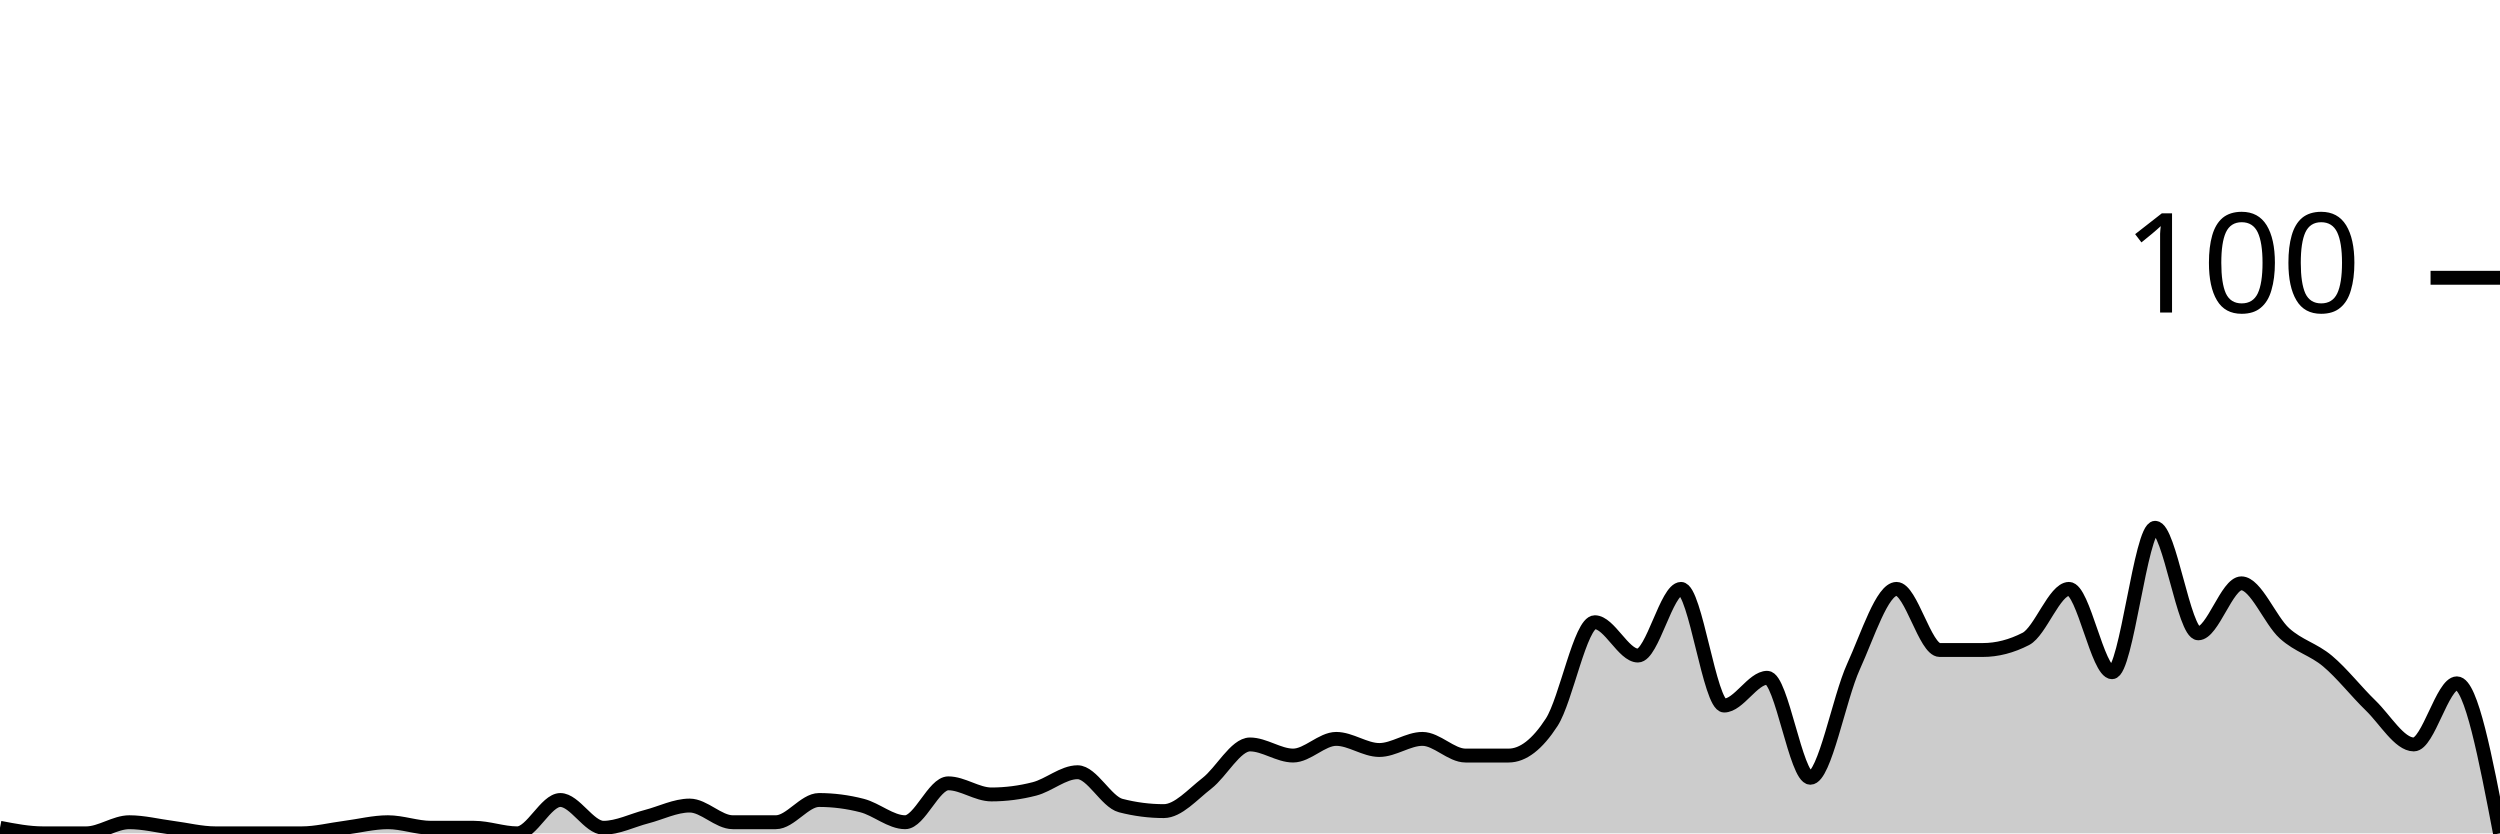
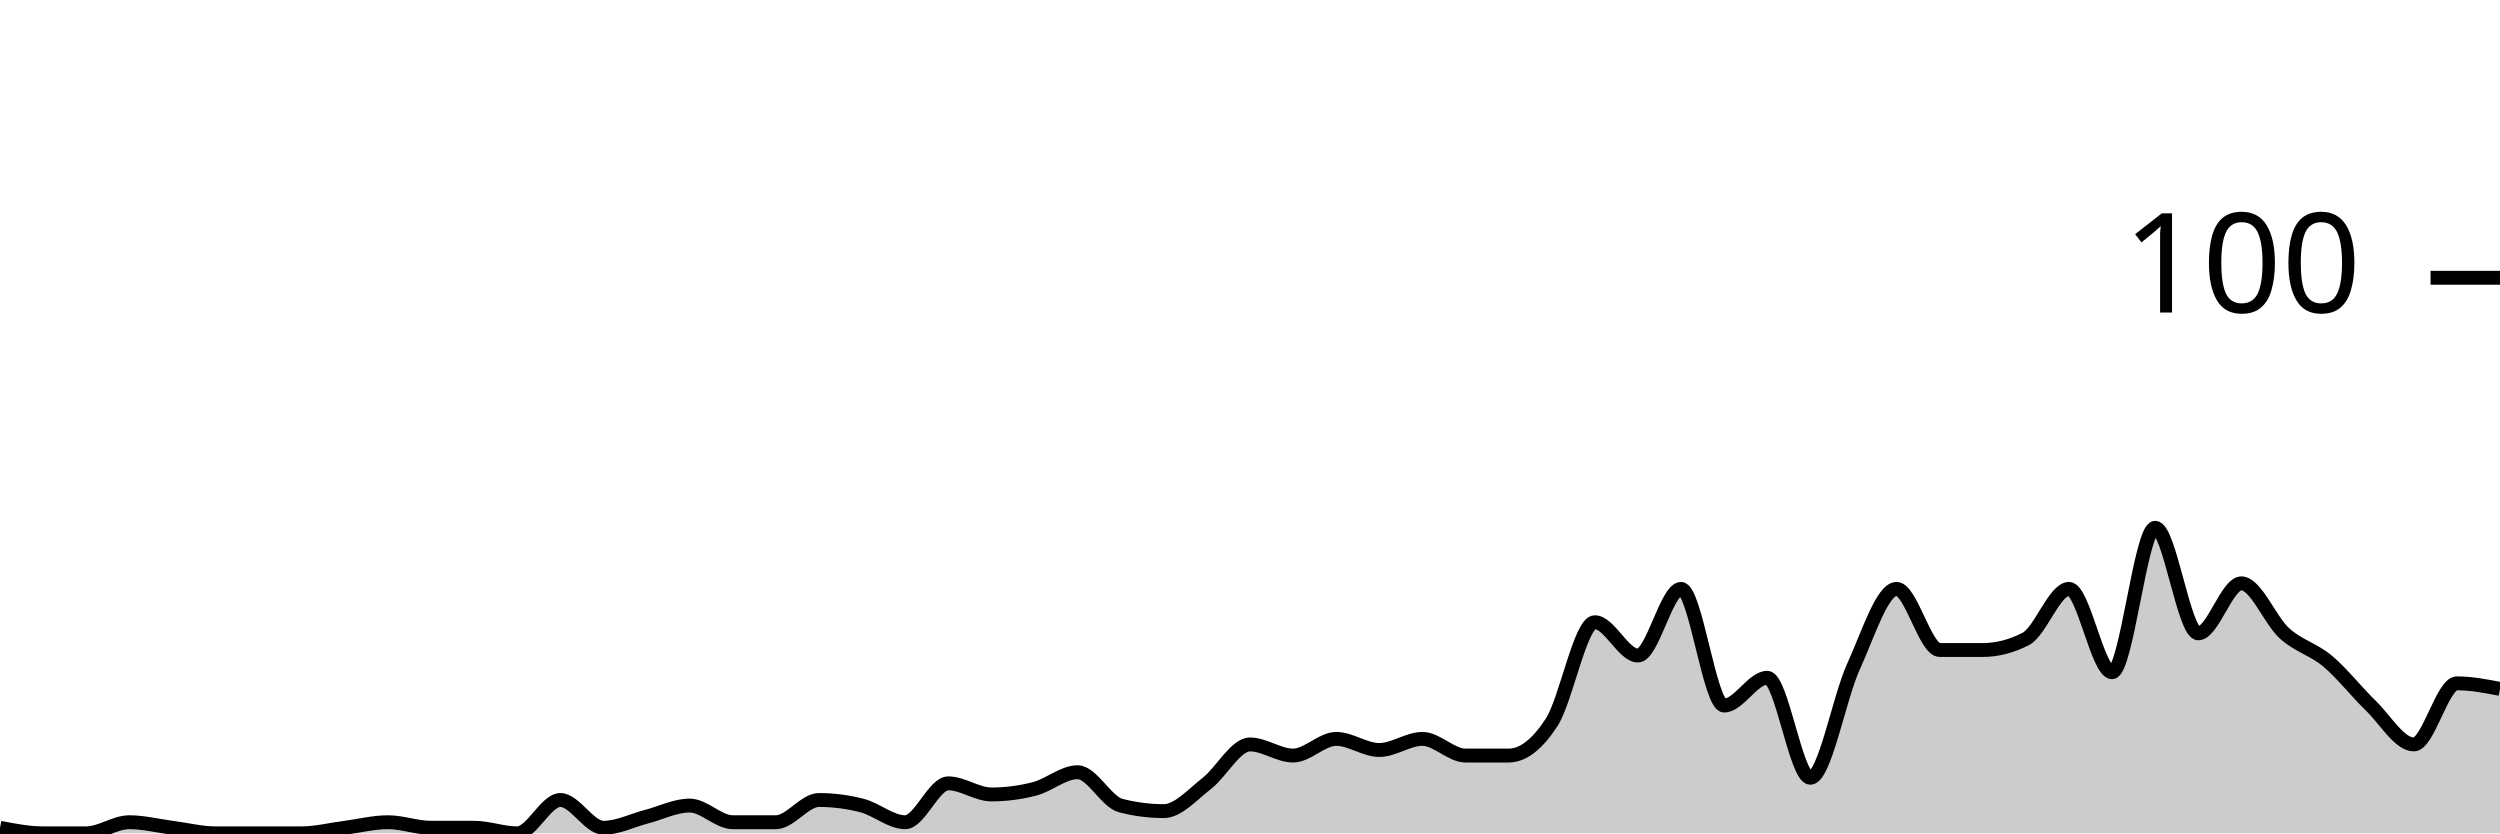
<svg xmlns="http://www.w3.org/2000/svg" viewBox="0 0 180 60">
  <g transform="translate(0,20)">
-     <path class="area" fill="rgba(0, 0, 0, 0.2)" d="M0,39.6C1.034,39.8,2.069,40,3.103,40C4.138,40,5.172,40,6.207,40C7.241,40,8.276,39.2,9.31,39.2C10.345,39.2,11.379,39.467,12.414,39.6C13.448,39.733,14.483,40,15.517,40C16.552,40,17.586,40,18.621,40C19.655,40,20.69,40,21.724,40C22.759,40,23.793,39.733,24.828,39.6C25.862,39.467,26.897,39.2,27.931,39.2C28.966,39.2,30,39.6,31.034,39.6C32.069,39.6,33.103,39.6,34.138,39.6C35.172,39.6,36.207,40,37.241,40C38.276,40,39.31,37.6,40.345,37.6C41.379,37.6,42.414,39.6,43.448,39.6C44.483,39.6,45.517,39.067,46.552,38.8C47.586,38.533,48.621,38,49.655,38C50.69,38,51.724,39.2,52.759,39.2C53.793,39.2,54.828,39.2,55.862,39.2C56.897,39.2,57.931,37.6,58.966,37.6C60,37.6,61.034,37.733,62.069,38C63.103,38.267,64.138,39.2,65.172,39.2C66.207,39.2,67.241,36.4,68.276,36.4C69.31,36.4,70.345,37.2,71.379,37.2C72.414,37.2,73.448,37.067,74.483,36.8C75.517,36.533,76.552,35.6,77.586,35.6C78.621,35.6,79.655,37.733,80.69,38C81.724,38.267,82.759,38.4,83.793,38.4C84.828,38.4,85.862,37.2,86.897,36.4C87.931,35.6,88.966,33.6,90,33.6C91.034,33.6,92.069,34.4,93.103,34.4C94.138,34.4,95.172,33.2,96.207,33.2C97.241,33.2,98.276,34,99.31,34C100.345,34,101.379,33.2,102.414,33.2C103.448,33.2,104.483,34.4,105.517,34.4C106.552,34.4,107.586,34.4,108.621,34.4C109.655,34.4,110.69,33.6,111.724,32C112.759,30.4,113.793,24.8,114.828,24.8C115.862,24.8,116.897,27.2,117.931,27.2C118.966,27.2,120,22.4,121.034,22.4C122.069,22.4,123.103,30.8,124.138,30.8C125.172,30.8,126.207,28.8,127.241,28.8C128.276,28.8,129.31,36,130.345,36C131.379,36,132.414,30.267,133.448,28C134.483,25.733,135.517,22.4,136.552,22.4C137.586,22.4,138.621,26.8,139.655,26.8C140.69,26.8,141.724,26.8,142.759,26.8C143.793,26.8,144.828,26.533,145.862,26C146.897,25.467,147.931,22.4,148.966,22.4C150,22.4,151.034,28.4,152.069,28.4C153.103,28.4,154.138,18,155.172,18C156.207,18,157.241,25.6,158.276,25.6C159.31,25.6,160.345,22,161.379,22C162.414,22,163.448,24.667,164.483,25.6C165.517,26.533,166.552,26.733,167.586,27.6C168.621,28.467,169.655,29.8,170.69,30.8C171.724,31.8,172.759,33.6,173.793,33.6C174.828,33.6,175.862,29.2,176.897,29.2C177.931,29.2,178.966,34.6,180,40L180,40C178.966,40,177.931,40,176.897,40C175.862,40,174.828,40,173.793,40C172.759,40,171.724,40,170.69,40C169.655,40,168.621,40,167.586,40C166.552,40,165.517,40,164.483,40C163.448,40,162.414,40,161.379,40C160.345,40,159.31,40,158.276,40C157.241,40,156.207,40,155.172,40C154.138,40,153.103,40,152.069,40C151.034,40,150,40,148.966,40C147.931,40,146.897,40,145.862,40C144.828,40,143.793,40,142.759,40C141.724,40,140.69,40,139.655,40C138.621,40,137.586,40,136.552,40C135.517,40,134.483,40,133.448,40C132.414,40,131.379,40,130.345,40C129.31,40,128.276,40,127.241,40C126.207,40,125.172,40,124.138,40C123.103,40,122.069,40,121.034,40C120,40,118.966,40,117.931,40C116.897,40,115.862,40,114.828,40C113.793,40,112.759,40,111.724,40C110.69,40,109.655,40,108.621,40C107.586,40,106.552,40,105.517,40C104.483,40,103.448,40,102.414,40C101.379,40,100.345,40,99.31,40C98.276,40,97.241,40,96.207,40C95.172,40,94.138,40,93.103,40C92.069,40,91.034,40,90,40C88.966,40,87.931,40,86.897,40C85.862,40,84.828,40,83.793,40C82.759,40,81.724,40,80.69,40C79.655,40,78.621,40,77.586,40C76.552,40,75.517,40,74.483,40C73.448,40,72.414,40,71.379,40C70.345,40,69.31,40,68.276,40C67.241,40,66.207,40,65.172,40C64.138,40,63.103,40,62.069,40C61.034,40,60,40,58.966,40C57.931,40,56.897,40,55.862,40C54.828,40,53.793,40,52.759,40C51.724,40,50.69,40,49.655,40C48.621,40,47.586,40,46.552,40C45.517,40,44.483,40,43.448,40C42.414,40,41.379,40,40.345,40C39.31,40,38.276,40,37.241,40C36.207,40,35.172,40,34.138,40C33.103,40,32.069,40,31.034,40C30,40,28.966,40,27.931,40C26.897,40,25.862,40,24.828,40C23.793,40,22.759,40,21.724,40C20.69,40,19.655,40,18.621,40C17.586,40,16.552,40,15.517,40C14.483,40,13.448,40,12.414,40C11.379,40,10.345,40,9.31,40C8.276,40,7.241,40,6.207,40C5.172,40,4.138,40,3.103,40C2.069,40,1.034,40,0,40Z" />
-     <path class="line" stroke="black" fill="none" d="M0,39.6C1.034,39.8,2.069,40,3.103,40C4.138,40,5.172,40,6.207,40C7.241,40,8.276,39.2,9.31,39.2C10.345,39.2,11.379,39.467,12.414,39.6C13.448,39.733,14.483,40,15.517,40C16.552,40,17.586,40,18.621,40C19.655,40,20.69,40,21.724,40C22.759,40,23.793,39.733,24.828,39.6C25.862,39.467,26.897,39.2,27.931,39.2C28.966,39.2,30,39.6,31.034,39.6C32.069,39.6,33.103,39.6,34.138,39.6C35.172,39.6,36.207,40,37.241,40C38.276,40,39.31,37.6,40.345,37.6C41.379,37.6,42.414,39.6,43.448,39.6C44.483,39.6,45.517,39.067,46.552,38.8C47.586,38.533,48.621,38,49.655,38C50.69,38,51.724,39.2,52.759,39.2C53.793,39.2,54.828,39.2,55.862,39.2C56.897,39.2,57.931,37.6,58.966,37.6C60,37.6,61.034,37.733,62.069,38C63.103,38.267,64.138,39.2,65.172,39.2C66.207,39.2,67.241,36.4,68.276,36.4C69.31,36.4,70.345,37.2,71.379,37.2C72.414,37.2,73.448,37.067,74.483,36.8C75.517,36.533,76.552,35.6,77.586,35.6C78.621,35.6,79.655,37.733,80.69,38C81.724,38.267,82.759,38.4,83.793,38.4C84.828,38.4,85.862,37.2,86.897,36.4C87.931,35.6,88.966,33.6,90,33.6C91.034,33.6,92.069,34.4,93.103,34.4C94.138,34.4,95.172,33.2,96.207,33.2C97.241,33.2,98.276,34,99.31,34C100.345,34,101.379,33.2,102.414,33.2C103.448,33.2,104.483,34.4,105.517,34.4C106.552,34.4,107.586,34.4,108.621,34.4C109.655,34.4,110.69,33.6,111.724,32C112.759,30.4,113.793,24.8,114.828,24.8C115.862,24.8,116.897,27.2,117.931,27.2C118.966,27.2,120,22.4,121.034,22.4C122.069,22.4,123.103,30.8,124.138,30.8C125.172,30.8,126.207,28.8,127.241,28.8C128.276,28.8,129.31,36,130.345,36C131.379,36,132.414,30.267,133.448,28C134.483,25.733,135.517,22.4,136.552,22.4C137.586,22.4,138.621,26.8,139.655,26.8C140.69,26.8,141.724,26.8,142.759,26.8C143.793,26.8,144.828,26.533,145.862,26C146.897,25.467,147.931,22.4,148.966,22.4C150,22.4,151.034,28.4,152.069,28.4C153.103,28.4,154.138,18,155.172,18C156.207,18,157.241,25.6,158.276,25.6C159.31,25.6,160.345,22,161.379,22C162.414,22,163.448,24.667,164.483,25.6C165.517,26.533,166.552,26.733,167.586,27.6C168.621,28.467,169.655,29.8,170.69,30.8C171.724,31.8,172.759,33.6,173.793,33.6C174.828,33.6,175.862,29.2,176.897,29.2C177.931,29.2,178.966,34.6,180,40" />
+     <path class="area" fill="rgba(0, 0, 0, 0.2)" d="M0,39.6C1.034,39.8,2.069,40,3.103,40C4.138,40,5.172,40,6.207,40C7.241,40,8.276,39.2,9.31,39.2C10.345,39.2,11.379,39.467,12.414,39.6C13.448,39.733,14.483,40,15.517,40C16.552,40,17.586,40,18.621,40C19.655,40,20.69,40,21.724,40C22.759,40,23.793,39.733,24.828,39.6C25.862,39.467,26.897,39.2,27.931,39.2C28.966,39.2,30,39.6,31.034,39.6C32.069,39.6,33.103,39.6,34.138,39.6C35.172,39.6,36.207,40,37.241,40C38.276,40,39.31,37.6,40.345,37.6C41.379,37.6,42.414,39.6,43.448,39.6C44.483,39.6,45.517,39.067,46.552,38.8C47.586,38.533,48.621,38,49.655,38C50.69,38,51.724,39.2,52.759,39.2C53.793,39.2,54.828,39.2,55.862,39.2C56.897,39.2,57.931,37.6,58.966,37.6C60,37.6,61.034,37.733,62.069,38C63.103,38.267,64.138,39.2,65.172,39.2C66.207,39.2,67.241,36.4,68.276,36.4C69.31,36.4,70.345,37.2,71.379,37.2C72.414,37.2,73.448,37.067,74.483,36.8C75.517,36.533,76.552,35.6,77.586,35.6C78.621,35.6,79.655,37.733,80.69,38C81.724,38.267,82.759,38.4,83.793,38.4C84.828,38.4,85.862,37.2,86.897,36.4C87.931,35.6,88.966,33.6,90,33.6C91.034,33.6,92.069,34.4,93.103,34.4C94.138,34.4,95.172,33.2,96.207,33.2C97.241,33.2,98.276,34,99.31,34C100.345,34,101.379,33.2,102.414,33.2C103.448,33.2,104.483,34.4,105.517,34.4C106.552,34.4,107.586,34.4,108.621,34.4C109.655,34.4,110.69,33.6,111.724,32C112.759,30.4,113.793,24.8,114.828,24.8C115.862,24.8,116.897,27.2,117.931,27.2C118.966,27.2,120,22.4,121.034,22.4C122.069,22.4,123.103,30.8,124.138,30.8C125.172,30.8,126.207,28.8,127.241,28.8C128.276,28.8,129.31,36,130.345,36C131.379,36,132.414,30.267,133.448,28C134.483,25.733,135.517,22.4,136.552,22.4C137.586,22.4,138.621,26.8,139.655,26.8C140.69,26.8,141.724,26.8,142.759,26.8C143.793,26.8,144.828,26.533,145.862,26C146.897,25.467,147.931,22.4,148.966,22.4C150,22.4,151.034,28.4,152.069,28.4C153.103,28.4,154.138,18,155.172,18C156.207,18,157.241,25.6,158.276,25.6C159.31,25.6,160.345,22,161.379,22C162.414,22,163.448,24.667,164.483,25.6C165.517,26.533,166.552,26.733,167.586,27.6C168.621,28.467,169.655,29.8,170.69,30.8C171.724,31.8,172.759,33.6,173.793,33.6C174.828,33.6,175.862,29.2,176.897,29.2C177.931,29.2,178.966,29.4,180,29.6L180,40C178.966,40,177.931,40,176.897,40C175.862,40,174.828,40,173.793,40C172.759,40,171.724,40,170.69,40C169.655,40,168.621,40,167.586,40C166.552,40,165.517,40,164.483,40C163.448,40,162.414,40,161.379,40C160.345,40,159.31,40,158.276,40C157.241,40,156.207,40,155.172,40C154.138,40,153.103,40,152.069,40C151.034,40,150,40,148.966,40C147.931,40,146.897,40,145.862,40C144.828,40,143.793,40,142.759,40C141.724,40,140.69,40,139.655,40C138.621,40,137.586,40,136.552,40C135.517,40,134.483,40,133.448,40C132.414,40,131.379,40,130.345,40C129.31,40,128.276,40,127.241,40C126.207,40,125.172,40,124.138,40C123.103,40,122.069,40,121.034,40C120,40,118.966,40,117.931,40C116.897,40,115.862,40,114.828,40C113.793,40,112.759,40,111.724,40C110.69,40,109.655,40,108.621,40C107.586,40,106.552,40,105.517,40C104.483,40,103.448,40,102.414,40C101.379,40,100.345,40,99.31,40C98.276,40,97.241,40,96.207,40C95.172,40,94.138,40,93.103,40C92.069,40,91.034,40,90,40C88.966,40,87.931,40,86.897,40C85.862,40,84.828,40,83.793,40C82.759,40,81.724,40,80.69,40C79.655,40,78.621,40,77.586,40C76.552,40,75.517,40,74.483,40C73.448,40,72.414,40,71.379,40C70.345,40,69.31,40,68.276,40C67.241,40,66.207,40,65.172,40C64.138,40,63.103,40,62.069,40C61.034,40,60,40,58.966,40C57.931,40,56.897,40,55.862,40C54.828,40,53.793,40,52.759,40C51.724,40,50.69,40,49.655,40C48.621,40,47.586,40,46.552,40C45.517,40,44.483,40,43.448,40C42.414,40,41.379,40,40.345,40C39.31,40,38.276,40,37.241,40C36.207,40,35.172,40,34.138,40C33.103,40,32.069,40,31.034,40C30,40,28.966,40,27.931,40C26.897,40,25.862,40,24.828,40C23.793,40,22.759,40,21.724,40C20.69,40,19.655,40,18.621,40C17.586,40,16.552,40,15.517,40C14.483,40,13.448,40,12.414,40C11.379,40,10.345,40,9.31,40C8.276,40,7.241,40,6.207,40C5.172,40,4.138,40,3.103,40C2.069,40,1.034,40,0,40Z" />
+     <path class="line" stroke="black" fill="none" d="M0,39.6C1.034,39.8,2.069,40,3.103,40C4.138,40,5.172,40,6.207,40C7.241,40,8.276,39.2,9.31,39.2C10.345,39.2,11.379,39.467,12.414,39.6C13.448,39.733,14.483,40,15.517,40C16.552,40,17.586,40,18.621,40C19.655,40,20.69,40,21.724,40C22.759,40,23.793,39.733,24.828,39.6C25.862,39.467,26.897,39.2,27.931,39.2C28.966,39.2,30,39.6,31.034,39.6C32.069,39.6,33.103,39.6,34.138,39.6C35.172,39.6,36.207,40,37.241,40C38.276,40,39.31,37.6,40.345,37.6C41.379,37.6,42.414,39.6,43.448,39.6C44.483,39.6,45.517,39.067,46.552,38.8C47.586,38.533,48.621,38,49.655,38C50.69,38,51.724,39.2,52.759,39.2C53.793,39.2,54.828,39.2,55.862,39.2C56.897,39.2,57.931,37.6,58.966,37.6C60,37.6,61.034,37.733,62.069,38C63.103,38.267,64.138,39.2,65.172,39.2C66.207,39.2,67.241,36.4,68.276,36.4C69.31,36.4,70.345,37.2,71.379,37.2C72.414,37.2,73.448,37.067,74.483,36.8C75.517,36.533,76.552,35.6,77.586,35.6C78.621,35.6,79.655,37.733,80.69,38C81.724,38.267,82.759,38.4,83.793,38.4C84.828,38.4,85.862,37.2,86.897,36.4C87.931,35.6,88.966,33.6,90,33.6C91.034,33.6,92.069,34.4,93.103,34.4C94.138,34.4,95.172,33.2,96.207,33.2C97.241,33.2,98.276,34,99.31,34C100.345,34,101.379,33.2,102.414,33.2C103.448,33.2,104.483,34.4,105.517,34.4C106.552,34.4,107.586,34.4,108.621,34.4C109.655,34.4,110.69,33.6,111.724,32C112.759,30.4,113.793,24.8,114.828,24.8C115.862,24.8,116.897,27.2,117.931,27.2C118.966,27.2,120,22.4,121.034,22.4C122.069,22.4,123.103,30.8,124.138,30.8C125.172,30.8,126.207,28.8,127.241,28.8C128.276,28.8,129.31,36,130.345,36C131.379,36,132.414,30.267,133.448,28C134.483,25.733,135.517,22.4,136.552,22.4C137.586,22.4,138.621,26.8,139.655,26.8C140.69,26.8,141.724,26.8,142.759,26.8C143.793,26.8,144.828,26.533,145.862,26C146.897,25.467,147.931,22.4,148.966,22.4C150,22.4,151.034,28.4,152.069,28.4C153.103,28.4,154.138,18,155.172,18C156.207,18,157.241,25.6,158.276,25.6C159.31,25.6,160.345,22,161.379,22C162.414,22,163.448,24.667,164.483,25.6C165.517,26.533,166.552,26.733,167.586,27.6C168.621,28.467,169.655,29.8,170.69,30.8C171.724,31.8,172.759,33.6,173.793,33.6C174.828,33.6,175.862,29.2,176.897,29.2C177.931,29.2,178.966,29.4,180,29.6" />
    <path class="axis-ceiling" stroke-width="1" stroke="black" fill="none" d="M175,0L180,0" />
    <text class="axis-ceiling-label" font-family="sans-serif" text-anchor="end" font-size="10px" x="170" y="2.5">100</text>
  </g>
</svg>
